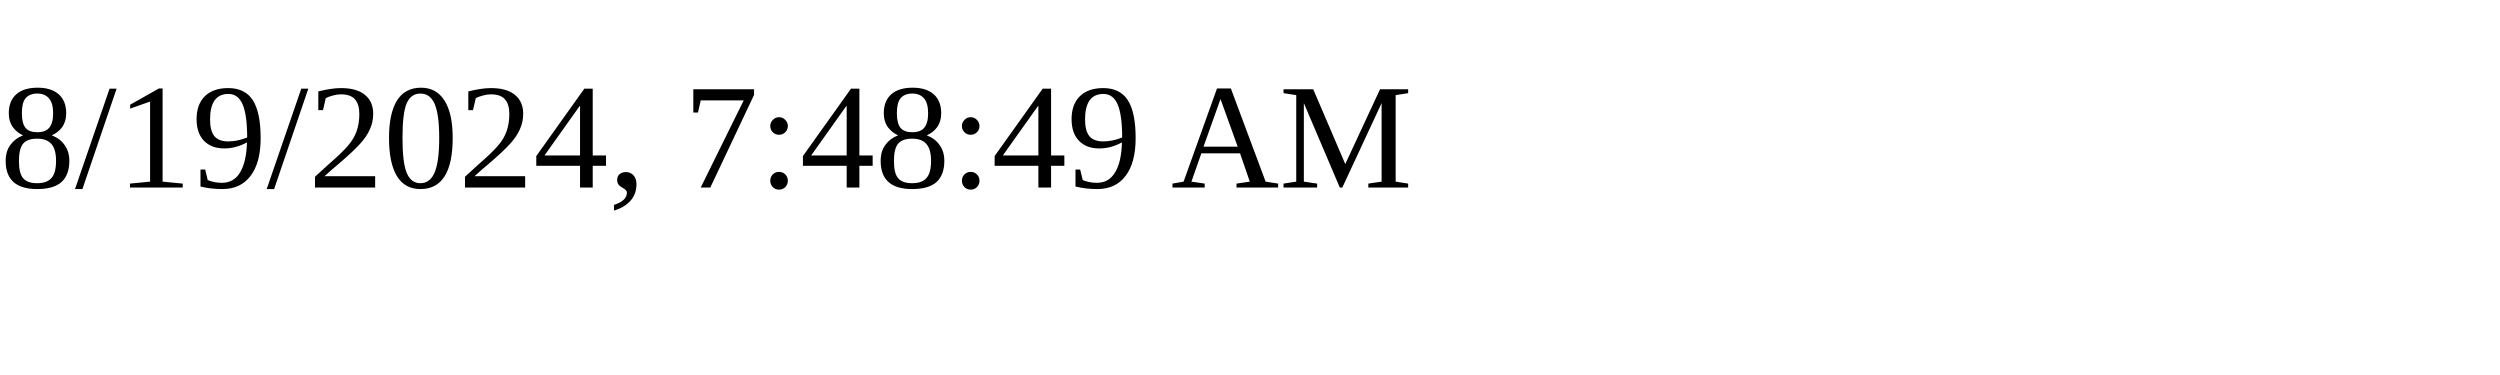
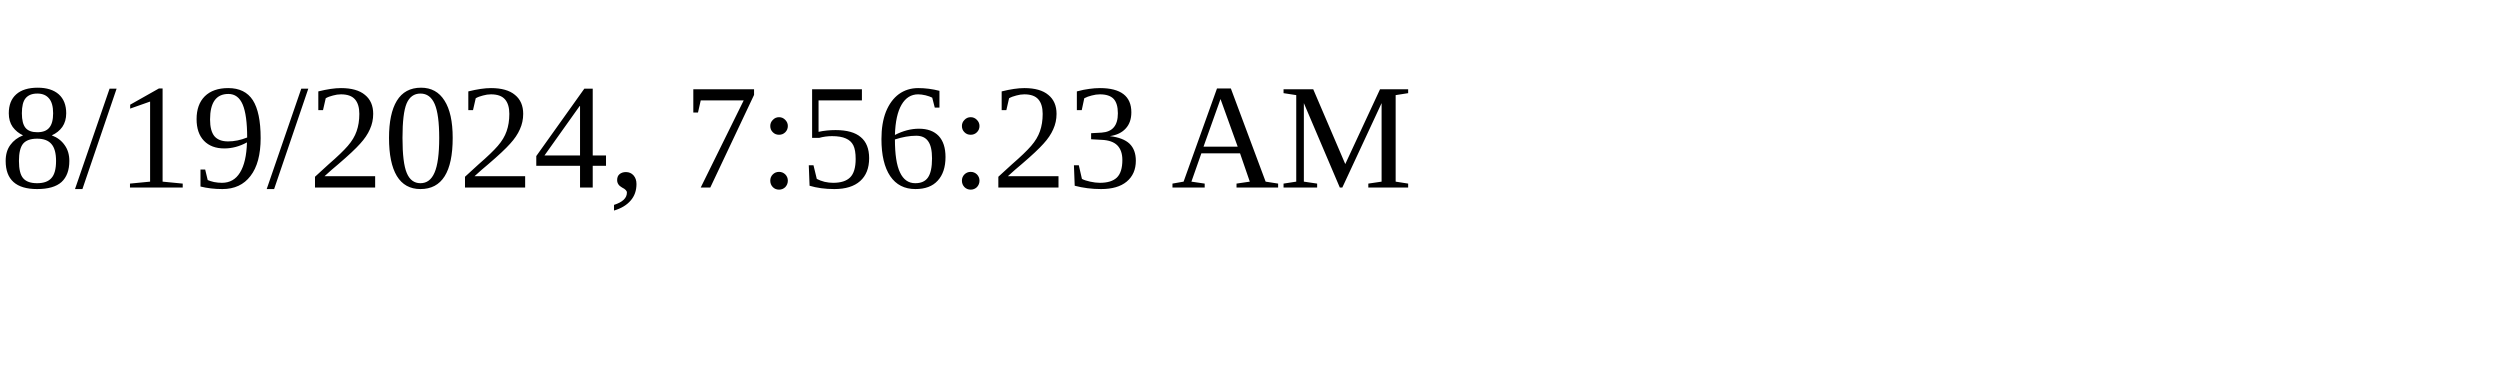
<svg xmlns="http://www.w3.org/2000/svg" height="30" width="200">
-   <text x="0" y="15">8/19/2024, 7:48:49 AM</text>
+   <text x="0" y="15">8/19/2024, 7:56:23 AM</text>
</svg>
